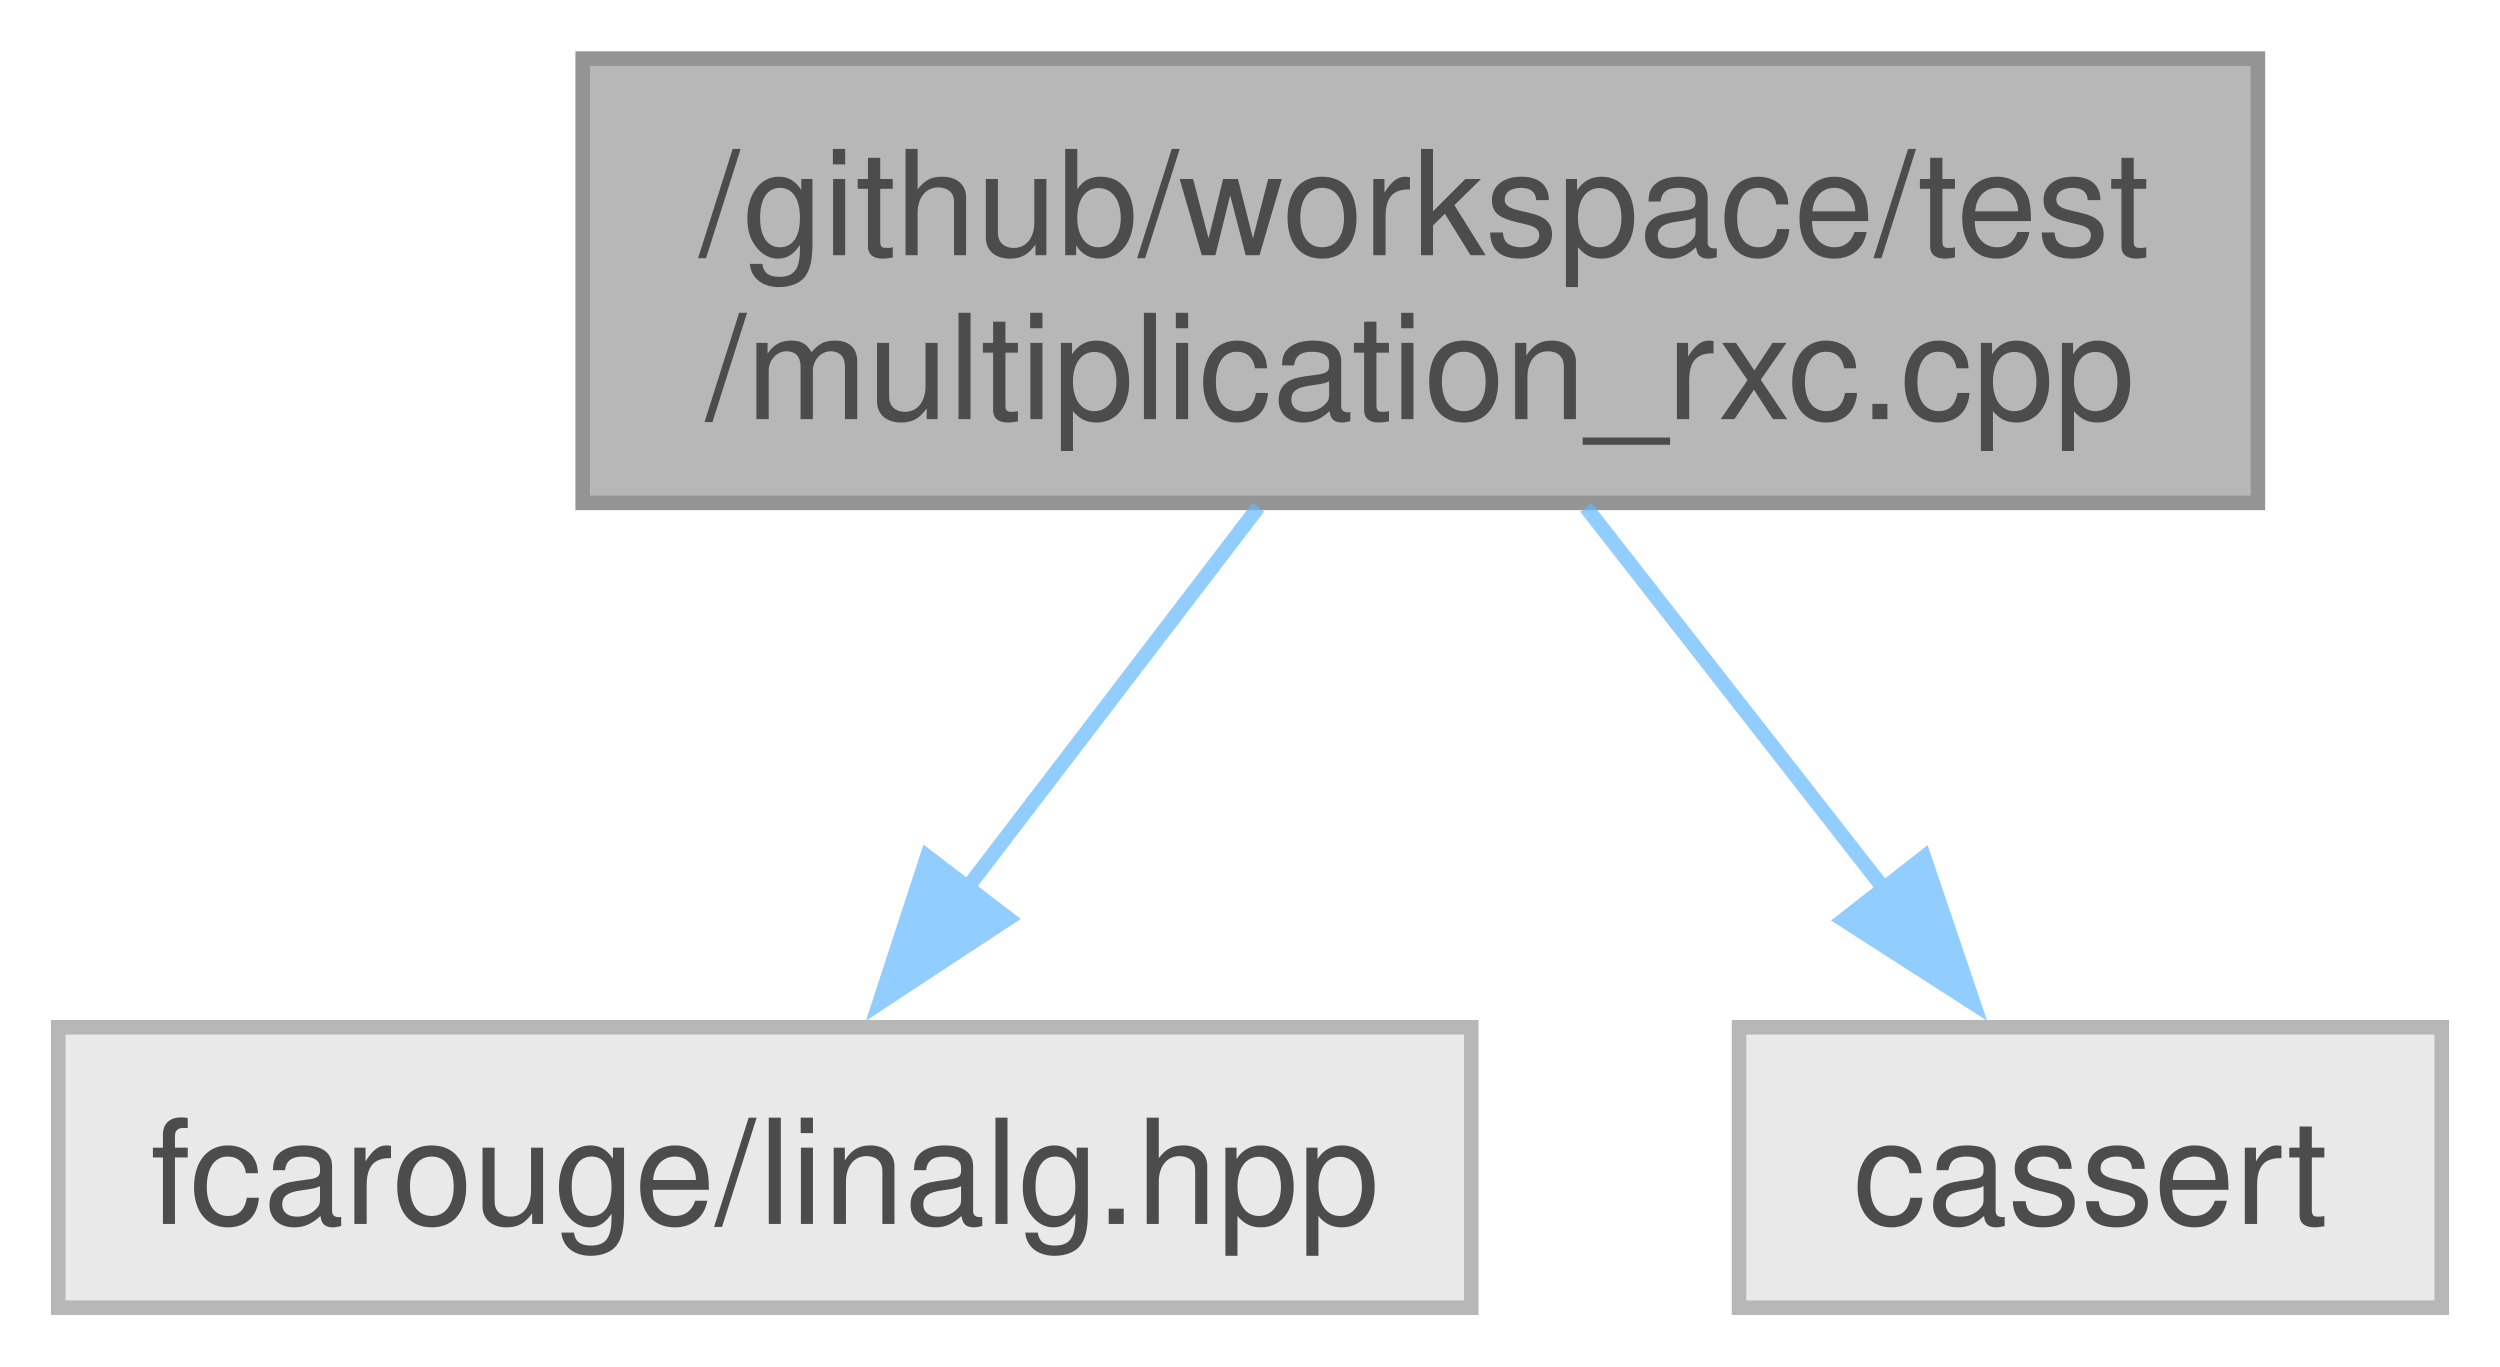
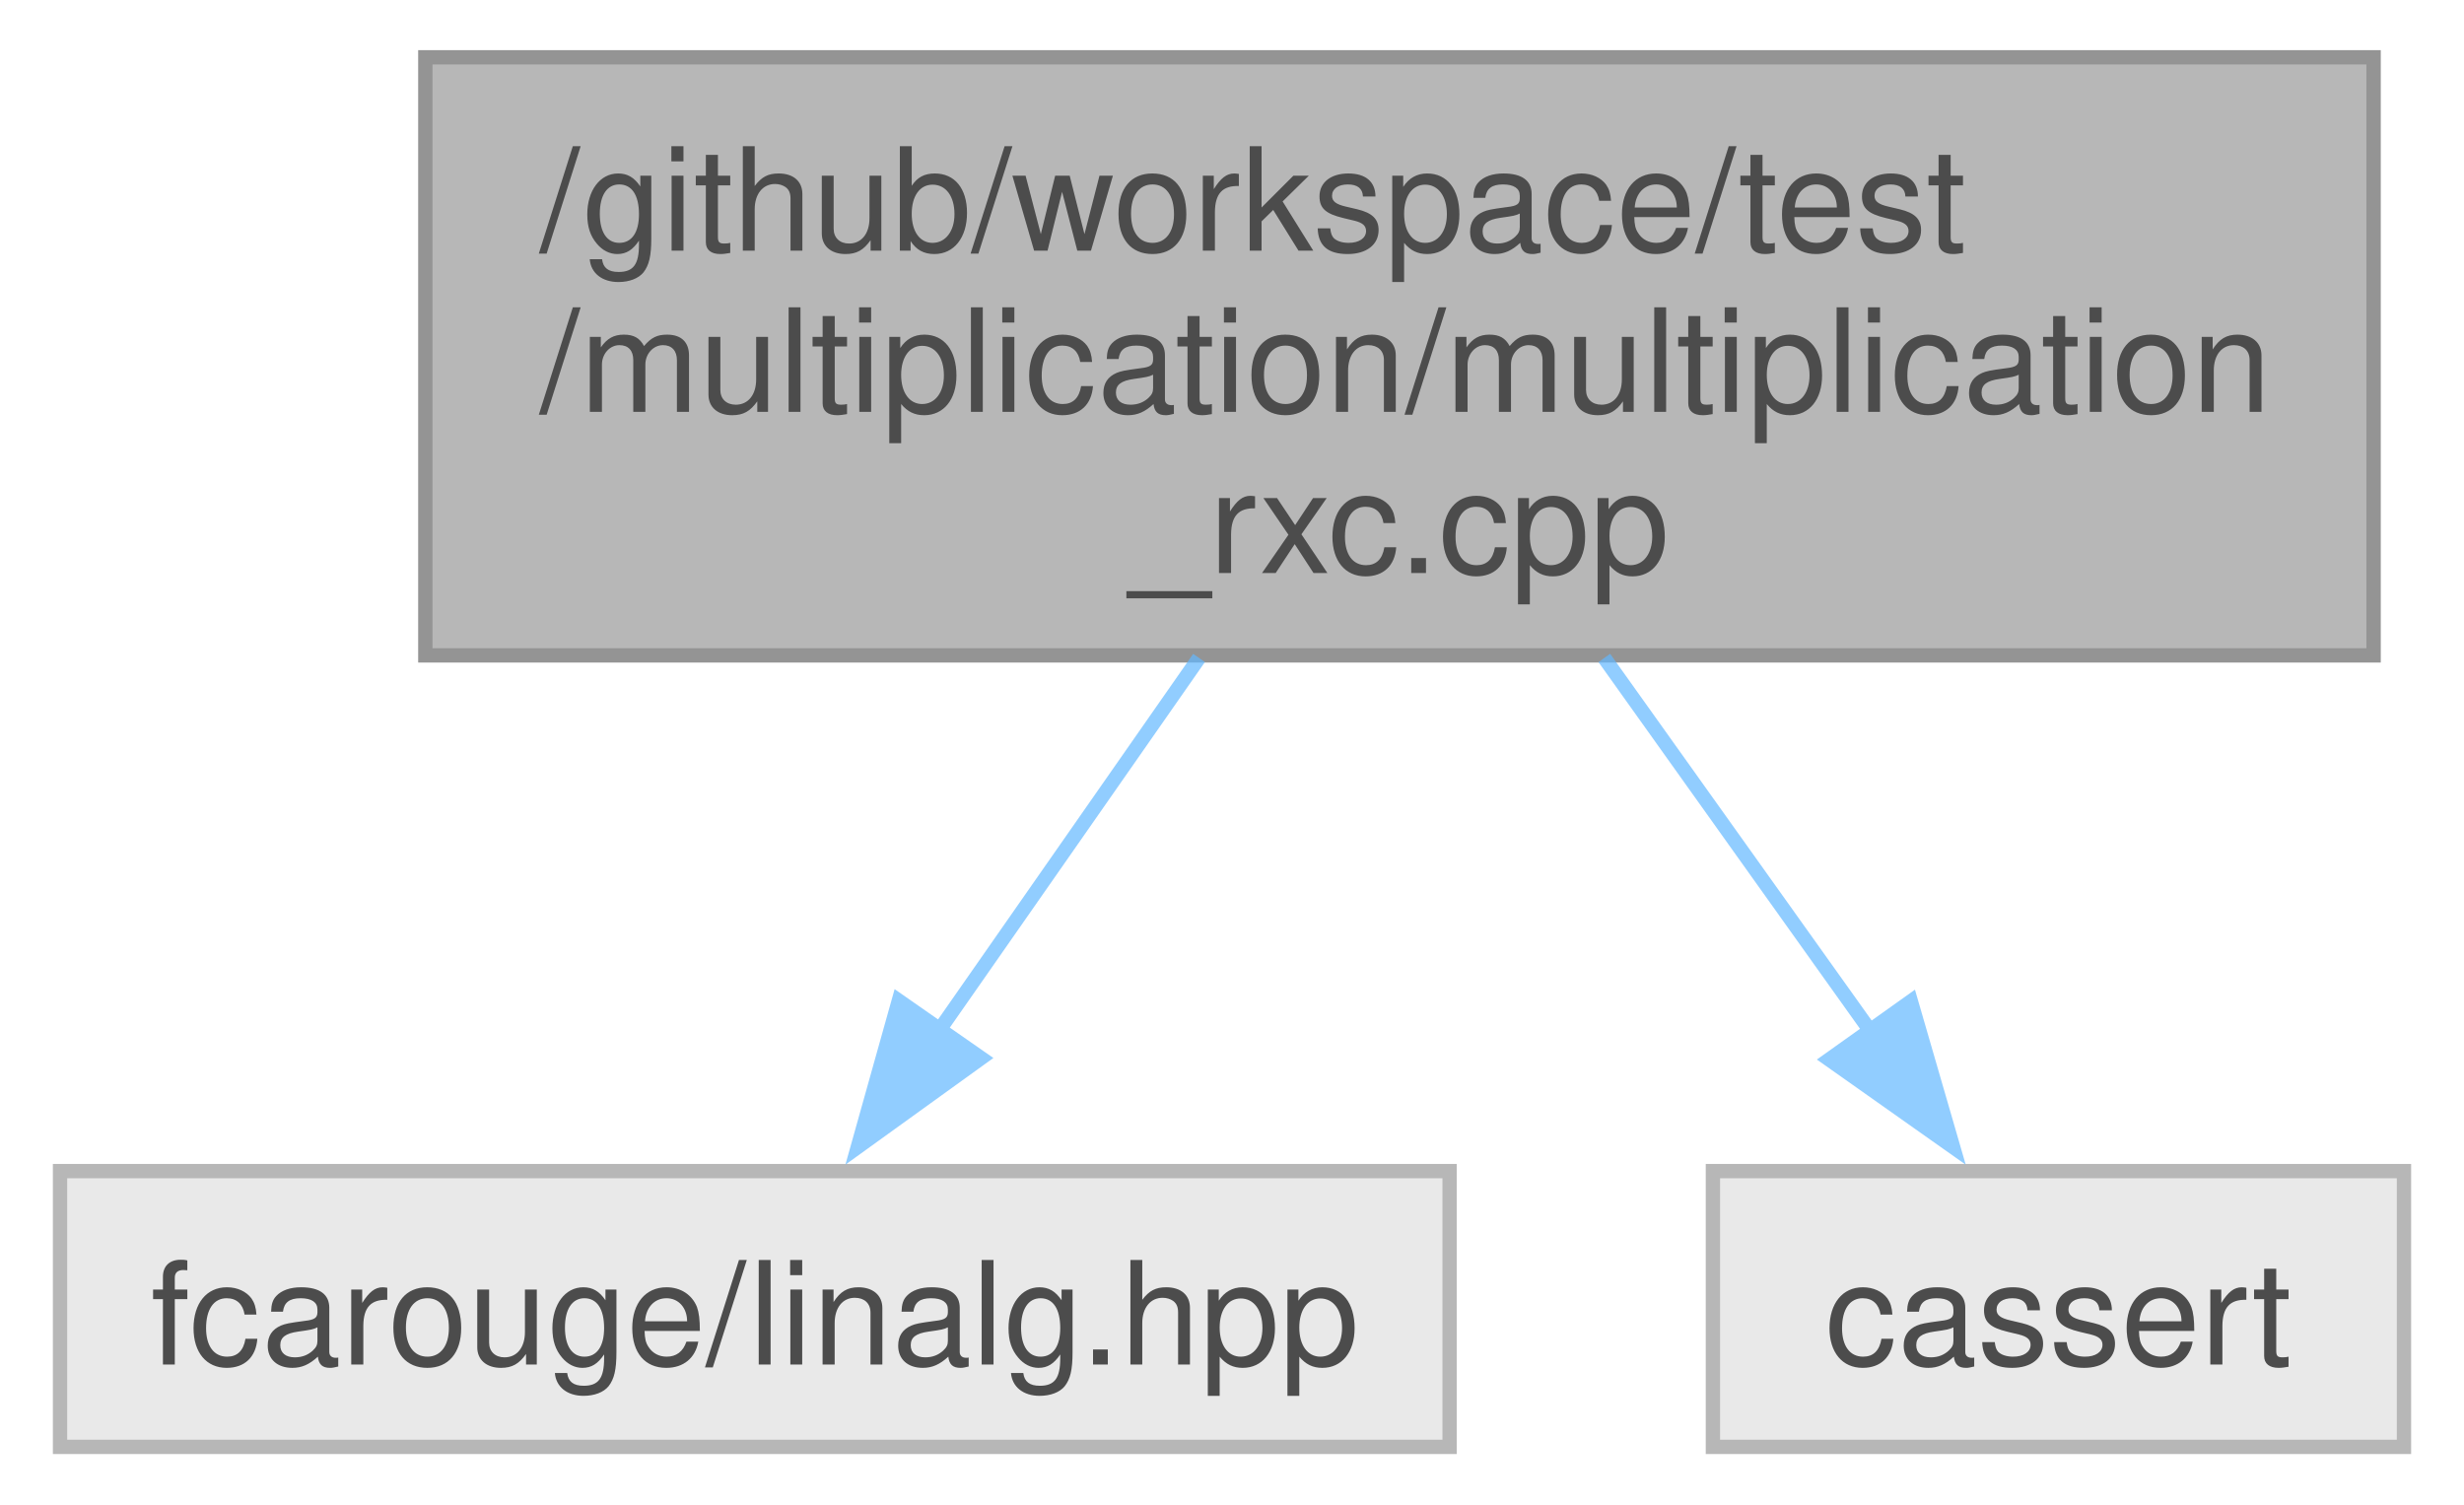
- <svg xmlns="http://www.w3.org/2000/svg" xmlns:xlink="http://www.w3.org/1999/xlink" width="172pt" height="94pt" viewBox="0.00 0.00 171.62 93.75">
+ <svg xmlns="http://www.w3.org/2000/svg" xmlns:xlink="http://www.w3.org/1999/xlink" width="172pt" height="105pt" viewBox="0.00 0.00 171.62 105.00">
  <svg id="main" version="1.1" xml:space="preserve">
    <style type="text/css">
.node, .edge {opacity: 0.7;}
.node.selected, .edge.selected {opacity: 1;}
.edge:hover path { stroke: red; }
.edge:hover polygon { stroke: red; fill: red; }
</style>
    <svg id="graph" class="graph">
-       <g id="graph0" class="graph" transform="scale(1 1) rotate(0) translate(4 89.75)">
+       <g id="graph0" class="graph" transform="scale(1 1) rotate(0) translate(4 101)">
        <g id="Node000001" class="node">
          <g id="a_Node000001">
            <a xlink:title=" ">
-               <polygon fill="#999999" stroke="#666666" points="151,-85.75 36,-85.75 36,-55.25 151,-55.25 151,-85.75" />
-               <text text-anchor="start" x="44" y="-72.25" font-family="Helvetica,sans-Serif" font-size="10.00">/github/workspace/test</text>
-               <text text-anchor="middle" x="93.5" y="-61" font-family="Helvetica,sans-Serif" font-size="10.00">/multiplication_rxc.cpp</text>
+               <polygon fill="#999999" stroke="#666666" points="161.5,-97 25.5,-97 25.5,-55.25 161.5,-55.25 161.5,-97" />
+               <text text-anchor="start" x="33.5" y="-83.5" font-family="Helvetica,sans-Serif" font-size="10.00">/github/workspace/test</text>
+               <text text-anchor="start" x="33.5" y="-72.25" font-family="Helvetica,sans-Serif" font-size="10.00">/multiplication/multiplication</text>
+               <text text-anchor="middle" x="93.5" y="-61" font-family="Helvetica,sans-Serif" font-size="10.00">_rxc.cpp</text>
            </a>
          </g>
        </g>
        <g id="Node000002" class="node">
          <g id="a_Node000002">
            <a xlink:title=" ">
              <polygon fill="#e0e0e0" stroke="#999999" points="97,-19.25 0,-19.25 0,0 97,0 97,-19.25" />
              <text text-anchor="middle" x="48.5" y="-5.75" font-family="Helvetica,sans-Serif" font-size="10.00">fcarouge/linalg.hpp</text>
            </a>
          </g>
        </g>
        <g id="edge1_Node000001_Node000002" class="edge">
          <g id="a_edge1_Node000001_Node000002">
            <a xlink:title=" ">
-               <path fill="none" stroke="#63b8ff" d="M82.38,-54.95C76.32,-47.02 68.76,-37.13 62.32,-28.71" />
-               <polygon fill="#63b8ff" stroke="#63b8ff" points="65.21,-26.72 56.36,-20.9 59.65,-30.97 65.21,-26.72" />
+               <path fill="none" stroke="#63b8ff" d="M79.51,-55.07C73.7,-46.75 67.01,-37.16 61.33,-29.02" />
+               <polygon fill="#63b8ff" stroke="#63b8ff" points="64.29,-27.14 55.69,-20.94 58.55,-31.14 64.29,-27.14" />
            </a>
          </g>
        </g>
        <g id="Node000003" class="node">
          <g id="a_Node000003">
            <a xlink:title=" ">
              <polygon fill="#e0e0e0" stroke="#999999" points="163.62,-19.25 115.38,-19.25 115.38,0 163.62,0 163.62,-19.25" />
              <text text-anchor="middle" x="139.5" y="-5.75" font-family="Helvetica,sans-Serif" font-size="10.00">cassert</text>
            </a>
          </g>
        </g>
        <g id="edge2_Node000001_Node000003" class="edge">
          <g id="a_edge2_Node000001_Node000003">
            <a xlink:title=" ">
-               <path fill="none" stroke="#63b8ff" d="M104.87,-54.95C111.07,-47.02 118.79,-37.13 125.37,-28.71" />
-               <polygon fill="#63b8ff" stroke="#63b8ff" points="128.08,-30.93 131.48,-20.89 122.56,-26.62 128.08,-30.93" />
+               <path fill="none" stroke="#63b8ff" d="M107.8,-55.07C113.74,-46.75 120.58,-37.16 126.38,-29.02" />
+               <polygon fill="#63b8ff" stroke="#63b8ff" points="129.2,-31.1 132.15,-20.93 123.5,-27.04 129.2,-31.1" />
            </a>
          </g>
        </g>
      </g>
    </svg>
  </svg>
  <style type="text/css">

[data-mouse-over-selected='false'] { opacity: 0.7; }
[data-mouse-over-selected='true']  { opacity: 1.0; }

</style>
</svg>
